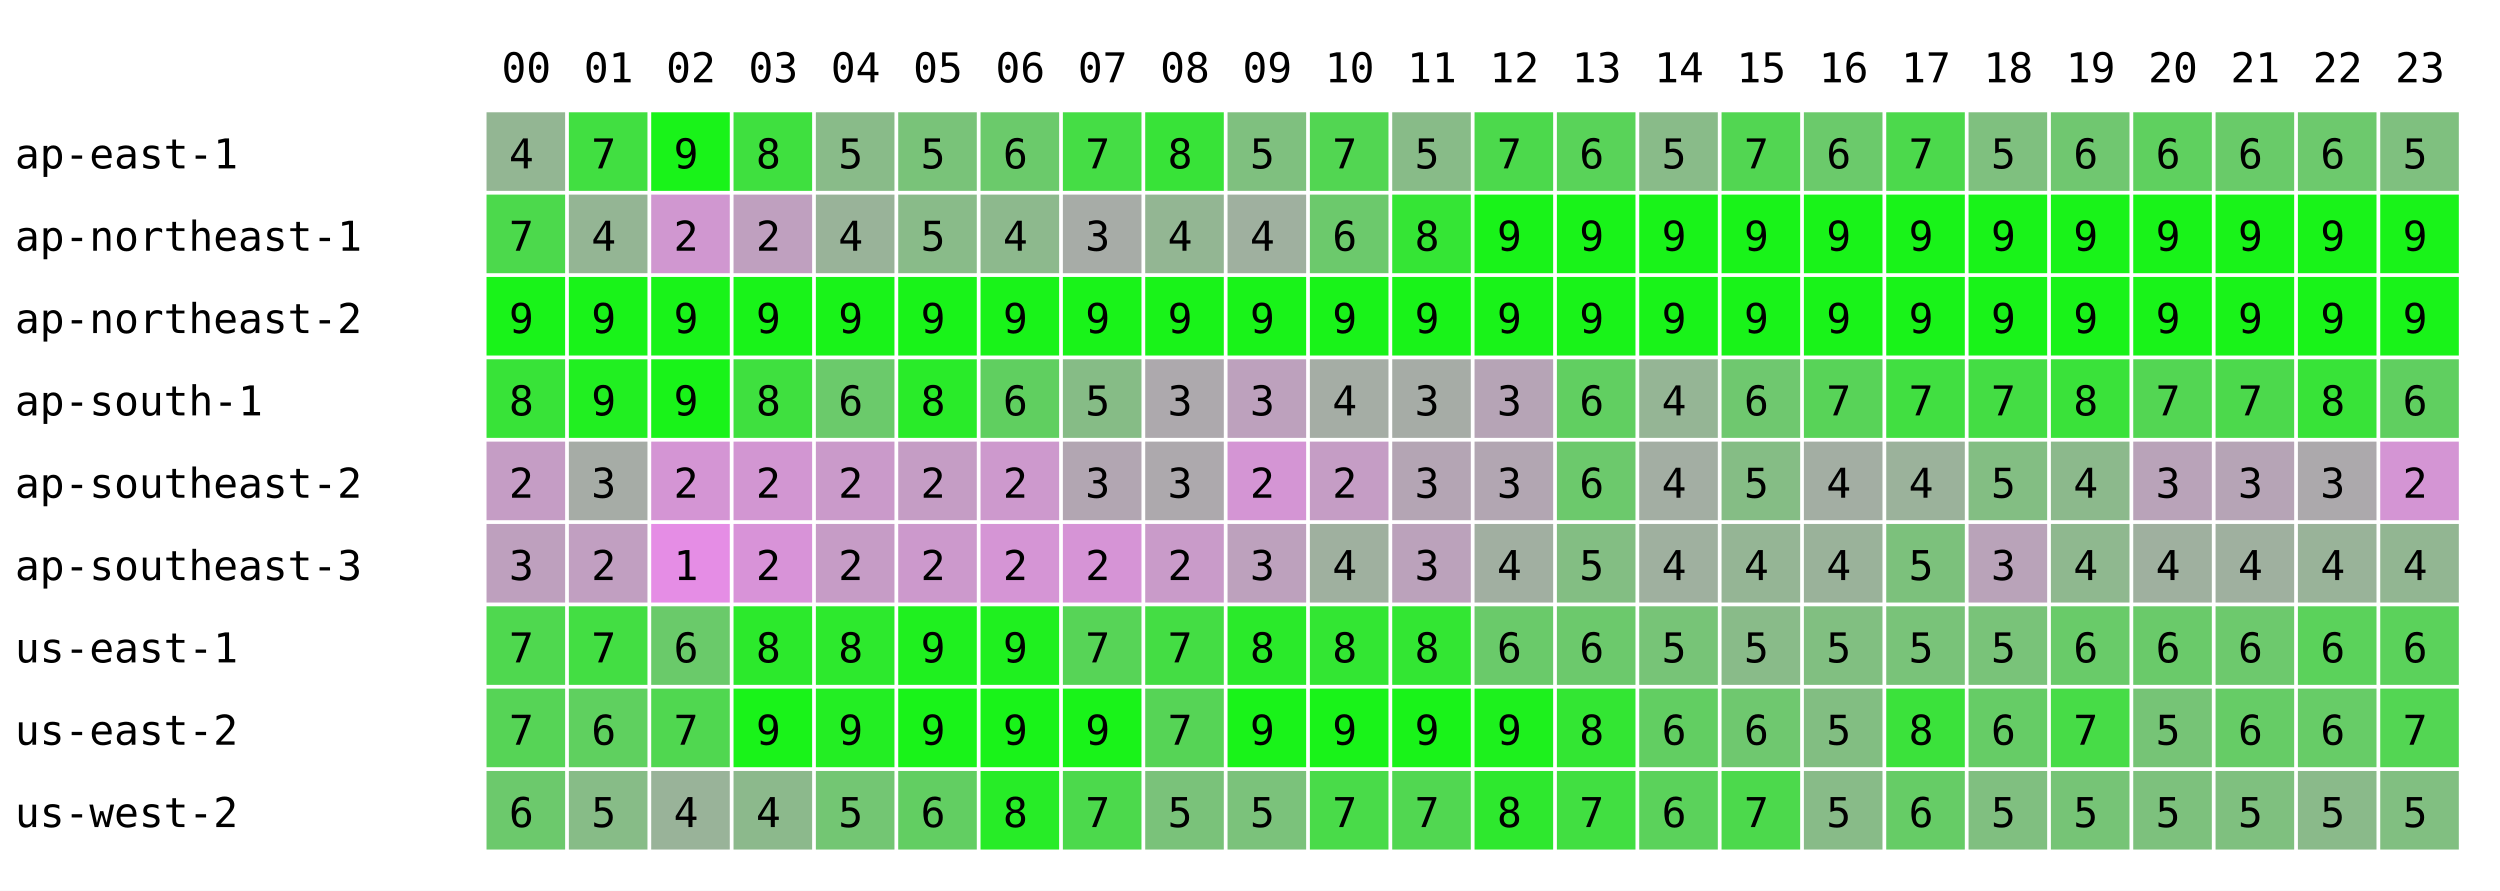
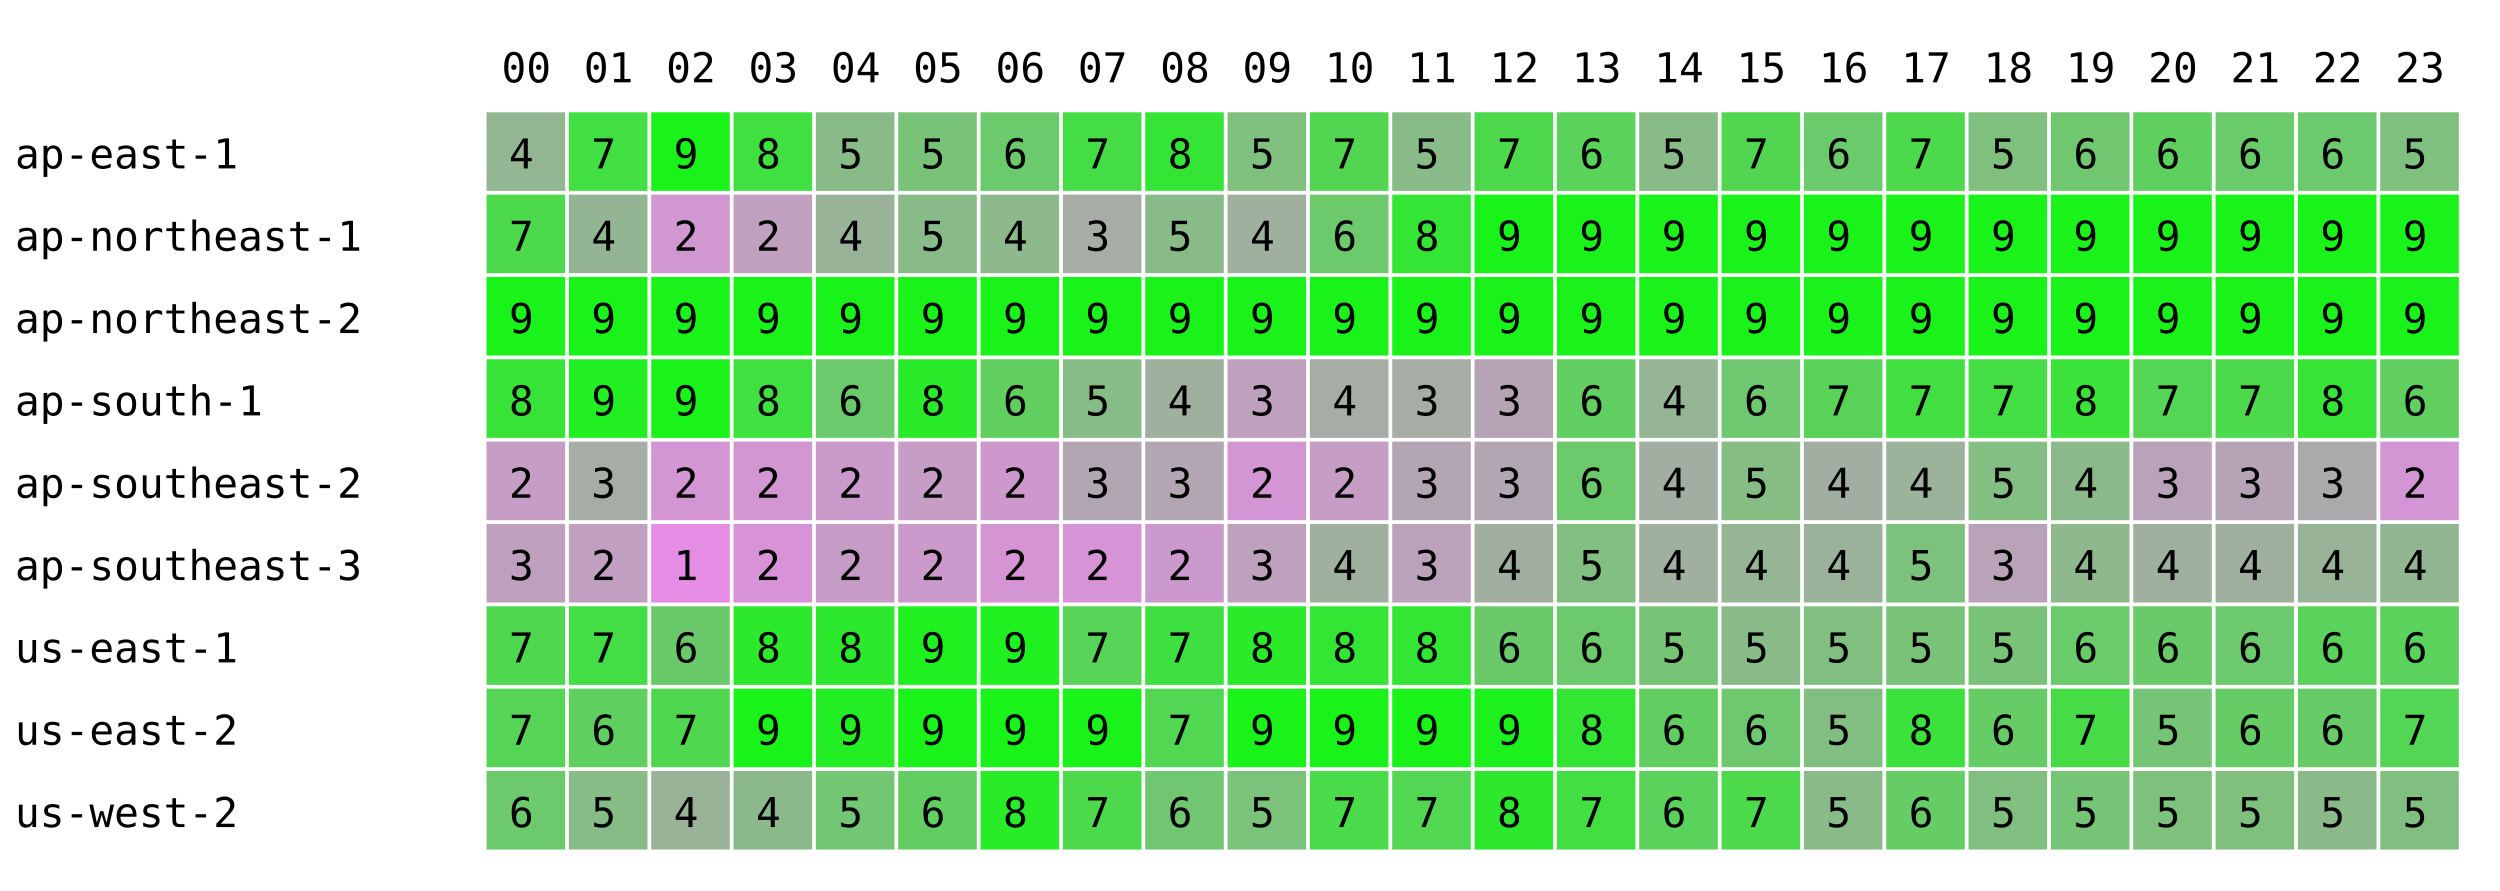
<svg xmlns="http://www.w3.org/2000/svg" width="668" height="238" font-family="monospace" font-size="11">
  <rect width="668" height="238" fill="white" />
  <text x="134" y="22">00</text>
  <text x="156" y="22">01</text>
  <text x="178" y="22">02</text>
  <text x="200" y="22">03</text>
  <text x="222" y="22">04</text>
  <text x="244" y="22">05</text>
  <text x="266" y="22">06</text>
  <text x="288" y="22">07</text>
  <text x="310" y="22">08</text>
  <text x="332" y="22">09</text>
  <text x="354" y="22">10</text>
  <text x="376" y="22">11</text>
  <text x="398" y="22">12</text>
  <text x="420" y="22">13</text>
  <text x="442" y="22">14</text>
  <text x="464" y="22">15</text>
  <text x="486" y="22">16</text>
  <text x="508" y="22">17</text>
  <text x="530" y="22">18</text>
  <text x="552" y="22">19</text>
  <text x="574" y="22">20</text>
  <text x="596" y="22">21</text>
  <text x="618" y="22">22</text>
  <text x="640" y="22">23</text>
  <text x="4" y="45">ap-east-1</text>
  <rect x="130" y="30" width="21" height="21" fill="rgb(147,182,147)" />
  <text x="136" y="45">4</text>
  <rect x="152" y="30" width="21" height="21" fill="rgb(65,223,65)" />
  <text x="158" y="45">7</text>
  <rect x="174" y="30" width="21" height="21" fill="rgb(25,243,25)" />
  <text x="180" y="45">9</text>
  <rect x="196" y="30" width="21" height="21" fill="rgb(63,224,63)" />
  <text x="202" y="45">8</text>
  <rect x="218" y="30" width="21" height="21" fill="rgb(137,187,137)" />
  <text x="224" y="45">5</text>
  <rect x="240" y="30" width="21" height="21" fill="rgb(121,195,121)" />
  <text x="246" y="45">5</text>
  <rect x="262" y="30" width="21" height="21" fill="rgb(107,202,107)" />
  <text x="268" y="45">6</text>
  <rect x="284" y="30" width="21" height="21" fill="rgb(69,221,69)" />
  <text x="290" y="45">7</text>
-   <rect x="306" y="30" width="21" height="21" fill="rgb(56,227,56)" />
+   <rect x="306" y="30" width="21" height="21" fill="rgb(53,229,53)" />
  <text x="312" y="45">8</text>
  <rect x="328" y="30" width="21" height="21" fill="rgb(127,192,127)" />
  <text x="334" y="45">5</text>
  <rect x="350" y="30" width="21" height="21" fill="rgb(82,214,82)" />
  <text x="356" y="45">7</text>
  <rect x="372" y="30" width="21" height="21" fill="rgb(136,187,136)" />
  <text x="378" y="45">5</text>
  <rect x="394" y="30" width="21" height="21" fill="rgb(76,217,76)" />
  <text x="400" y="45">7</text>
  <rect x="416" y="30" width="21" height="21" fill="rgb(89,211,89)" />
  <text x="422" y="45">6</text>
  <rect x="438" y="30" width="21" height="21" fill="rgb(137,187,137)" />
  <text x="444" y="45">5</text>
  <rect x="460" y="30" width="21" height="21" fill="rgb(82,214,82)" />
  <text x="466" y="45">7</text>
  <rect x="482" y="30" width="21" height="21" fill="rgb(107,202,107)" />
  <text x="488" y="45">6</text>
  <rect x="504" y="30" width="21" height="21" fill="rgb(76,217,76)" />
  <text x="510" y="45">7</text>
  <rect x="526" y="30" width="21" height="21" fill="rgb(127,192,127)" />
  <text x="532" y="45">5</text>
  <rect x="548" y="30" width="21" height="21" fill="rgb(112,199,112)" />
  <text x="554" y="45">6</text>
  <rect x="570" y="30" width="21" height="21" fill="rgb(95,208,95)" />
  <text x="576" y="45">6</text>
  <rect x="592" y="30" width="21" height="21" fill="rgb(105,203,105)" />
  <text x="598" y="45">6</text>
  <rect x="614" y="30" width="21" height="21" fill="rgb(109,201,109)" />
  <text x="620" y="45">6</text>
  <rect x="636" y="30" width="21" height="21" fill="rgb(127,192,127)" />
  <text x="642" y="45">5</text>
  <text x="4" y="67">ap-northeast-1</text>
  <rect x="130" y="52" width="21" height="21" fill="rgb(76,217,76)" />
  <text x="136" y="67">7</text>
  <rect x="152" y="52" width="21" height="21" fill="rgb(148,181,148)" />
  <text x="158" y="67">4</text>
  <rect x="174" y="52" width="21" height="21" fill="rgb(208,151,208)" />
  <text x="180" y="67">2</text>
  <rect x="196" y="52" width="21" height="21" fill="rgb(191,160,191)" />
  <text x="202" y="67">2</text>
  <rect x="218" y="52" width="21" height="21" fill="rgb(153,179,153)" />
  <text x="224" y="67">4</text>
  <rect x="240" y="52" width="21" height="21" fill="rgb(137,187,137)" />
  <text x="246" y="67">5</text>
  <rect x="262" y="52" width="21" height="21" fill="rgb(141,185,141)" />
  <text x="268" y="67">4</text>
  <rect x="284" y="52" width="21" height="21" fill="rgb(167,172,167)" />
  <text x="290" y="67">3</text>
-   <rect x="306" y="52" width="21" height="21" fill="rgb(147,182,147)" />
-   <text x="312" y="67">4</text>
+   <rect x="306" y="52" width="21" height="21" fill="rgb(136,187,136)" />
+   <text x="312" y="67">5</text>
  <rect x="328" y="52" width="21" height="21" fill="rgb(159,176,159)" />
  <text x="334" y="67">4</text>
  <rect x="350" y="52" width="21" height="21" fill="rgb(108,201,108)" />
  <text x="356" y="67">6</text>
  <rect x="372" y="52" width="21" height="21" fill="rgb(53,229,53)" />
  <text x="378" y="67">8</text>
  <rect x="394" y="52" width="21" height="21" fill="rgb(25,243,25)" />
  <text x="400" y="67">9</text>
  <rect x="416" y="52" width="21" height="21" fill="rgb(25,243,25)" />
  <text x="422" y="67">9</text>
  <rect x="438" y="52" width="21" height="21" fill="rgb(25,243,25)" />
  <text x="444" y="67">9</text>
  <rect x="460" y="52" width="21" height="21" fill="rgb(25,243,25)" />
  <text x="466" y="67">9</text>
  <rect x="482" y="52" width="21" height="21" fill="rgb(25,243,25)" />
  <text x="488" y="67">9</text>
  <rect x="504" y="52" width="21" height="21" fill="rgb(25,243,25)" />
  <text x="510" y="67">9</text>
  <rect x="526" y="52" width="21" height="21" fill="rgb(25,243,25)" />
  <text x="532" y="67">9</text>
  <rect x="548" y="52" width="21" height="21" fill="rgb(25,243,25)" />
  <text x="554" y="67">9</text>
  <rect x="570" y="52" width="21" height="21" fill="rgb(25,243,25)" />
  <text x="576" y="67">9</text>
  <rect x="592" y="52" width="21" height="21" fill="rgb(25,243,25)" />
  <text x="598" y="67">9</text>
  <rect x="614" y="52" width="21" height="21" fill="rgb(25,243,25)" />
  <text x="620" y="67">9</text>
  <rect x="636" y="52" width="21" height="21" fill="rgb(25,243,25)" />
  <text x="642" y="67">9</text>
  <text x="4" y="89">ap-northeast-2</text>
  <rect x="130" y="74" width="21" height="21" fill="rgb(25,243,25)" />
  <text x="136" y="89">9</text>
  <rect x="152" y="74" width="21" height="21" fill="rgb(25,243,25)" />
  <text x="158" y="89">9</text>
  <rect x="174" y="74" width="21" height="21" fill="rgb(25,243,25)" />
  <text x="180" y="89">9</text>
  <rect x="196" y="74" width="21" height="21" fill="rgb(25,243,25)" />
  <text x="202" y="89">9</text>
  <rect x="218" y="74" width="21" height="21" fill="rgb(25,243,25)" />
  <text x="224" y="89">9</text>
  <rect x="240" y="74" width="21" height="21" fill="rgb(25,243,25)" />
  <text x="246" y="89">9</text>
  <rect x="262" y="74" width="21" height="21" fill="rgb(25,243,25)" />
  <text x="268" y="89">9</text>
  <rect x="284" y="74" width="21" height="21" fill="rgb(25,243,25)" />
  <text x="290" y="89">9</text>
  <rect x="306" y="74" width="21" height="21" fill="rgb(25,243,25)" />
  <text x="312" y="89">9</text>
  <rect x="328" y="74" width="21" height="21" fill="rgb(25,243,25)" />
  <text x="334" y="89">9</text>
  <rect x="350" y="74" width="21" height="21" fill="rgb(25,243,25)" />
  <text x="356" y="89">9</text>
  <rect x="372" y="74" width="21" height="21" fill="rgb(25,243,25)" />
  <text x="378" y="89">9</text>
  <rect x="394" y="74" width="21" height="21" fill="rgb(25,243,25)" />
  <text x="400" y="89">9</text>
  <rect x="416" y="74" width="21" height="21" fill="rgb(25,243,25)" />
  <text x="422" y="89">9</text>
  <rect x="438" y="74" width="21" height="21" fill="rgb(25,243,25)" />
  <text x="444" y="89">9</text>
  <rect x="460" y="74" width="21" height="21" fill="rgb(25,243,25)" />
  <text x="466" y="89">9</text>
  <rect x="482" y="74" width="21" height="21" fill="rgb(25,243,25)" />
  <text x="488" y="89">9</text>
  <rect x="504" y="74" width="21" height="21" fill="rgb(25,243,25)" />
  <text x="510" y="89">9</text>
  <rect x="526" y="74" width="21" height="21" fill="rgb(25,243,25)" />
  <text x="532" y="89">9</text>
  <rect x="548" y="74" width="21" height="21" fill="rgb(25,243,25)" />
  <text x="554" y="89">9</text>
  <rect x="570" y="74" width="21" height="21" fill="rgb(25,243,25)" />
  <text x="576" y="89">9</text>
  <rect x="592" y="74" width="21" height="21" fill="rgb(25,243,25)" />
  <text x="598" y="89">9</text>
  <rect x="614" y="74" width="21" height="21" fill="rgb(25,243,25)" />
  <text x="620" y="89">9</text>
  <rect x="636" y="74" width="21" height="21" fill="rgb(25,243,25)" />
  <text x="642" y="89">9</text>
  <text x="4" y="111">ap-south-1</text>
  <rect x="130" y="96" width="21" height="21" fill="rgb(56,227,56)" />
  <text x="136" y="111">8</text>
  <rect x="152" y="96" width="21" height="21" fill="rgb(33,239,33)" />
  <text x="158" y="111">9</text>
  <rect x="174" y="96" width="21" height="21" fill="rgb(25,243,25)" />
  <text x="180" y="111">9</text>
  <rect x="196" y="96" width="21" height="21" fill="rgb(63,224,63)" />
  <text x="202" y="111">8</text>
  <rect x="218" y="96" width="21" height="21" fill="rgb(107,202,107)" />
  <text x="224" y="111">6</text>
  <rect x="240" y="96" width="21" height="21" fill="rgb(41,235,41)" />
  <text x="246" y="111">8</text>
  <rect x="262" y="96" width="21" height="21" fill="rgb(96,207,96)" />
  <text x="268" y="111">6</text>
  <rect x="284" y="96" width="21" height="21" fill="rgb(134,188,134)" />
  <text x="290" y="111">5</text>
-   <rect x="306" y="96" width="21" height="21" fill="rgb(173,169,173)" />
-   <text x="312" y="111">3</text>
+   <rect x="306" y="96" width="21" height="21" fill="rgb(159,176,159)" />
+   <text x="312" y="111">4</text>
  <rect x="328" y="96" width="21" height="21" fill="rgb(189,161,189)" />
  <text x="334" y="111">3</text>
  <rect x="350" y="96" width="21" height="21" fill="rgb(165,173,165)" />
  <text x="356" y="111">4</text>
  <rect x="372" y="96" width="21" height="21" fill="rgb(166,172,166)" />
  <text x="378" y="111">3</text>
  <rect x="394" y="96" width="21" height="21" fill="rgb(182,164,182)" />
  <text x="400" y="111">3</text>
  <rect x="416" y="96" width="21" height="21" fill="rgb(97,207,97)" />
  <text x="422" y="111">6</text>
  <rect x="438" y="96" width="21" height="21" fill="rgb(149,181,149)" />
  <text x="444" y="111">4</text>
  <rect x="460" y="96" width="21" height="21" fill="rgb(111,200,111)" />
  <text x="466" y="111">6</text>
  <rect x="482" y="96" width="21" height="21" fill="rgb(88,211,88)" />
  <text x="488" y="111">7</text>
  <rect x="504" y="96" width="21" height="21" fill="rgb(65,223,65)" />
  <text x="510" y="111">7</text>
  <rect x="526" y="96" width="21" height="21" fill="rgb(68,221,68)" />
  <text x="532" y="111">7</text>
  <rect x="548" y="96" width="21" height="21" fill="rgb(58,226,58)" />
  <text x="554" y="111">8</text>
  <rect x="570" y="96" width="21" height="21" fill="rgb(83,214,83)" />
  <text x="576" y="111">7</text>
  <rect x="592" y="96" width="21" height="21" fill="rgb(76,217,76)" />
  <text x="598" y="111">7</text>
  <rect x="614" y="96" width="21" height="21" fill="rgb(56,227,56)" />
  <text x="620" y="111">8</text>
  <rect x="636" y="96" width="21" height="21" fill="rgb(96,207,96)" />
  <text x="642" y="111">6</text>
  <text x="4" y="133">ap-southeast-2</text>
  <rect x="130" y="118" width="21" height="21" fill="rgb(197,157,197)" />
  <text x="136" y="133">2</text>
  <rect x="152" y="118" width="21" height="21" fill="rgb(166,172,166)" />
  <text x="158" y="133">3</text>
  <rect x="174" y="118" width="21" height="21" fill="rgb(212,149,212)" />
  <text x="180" y="133">2</text>
  <rect x="196" y="118" width="21" height="21" fill="rgb(210,150,210)" />
  <text x="202" y="133">2</text>
  <rect x="218" y="118" width="21" height="21" fill="rgb(202,154,202)" />
  <text x="224" y="133">2</text>
  <rect x="240" y="118" width="21" height="21" fill="rgb(197,157,197)" />
  <text x="246" y="133">2</text>
  <rect x="262" y="118" width="21" height="21" fill="rgb(205,153,205)" />
  <text x="268" y="133">2</text>
  <rect x="284" y="118" width="21" height="21" fill="rgb(178,166,178)" />
  <text x="290" y="133">3</text>
-   <rect x="306" y="118" width="21" height="21" fill="rgb(173,169,173)" />
+   <rect x="306" y="118" width="21" height="21" fill="rgb(178,166,178)" />
  <text x="312" y="133">3</text>
  <rect x="328" y="118" width="21" height="21" fill="rgb(212,149,212)" />
  <text x="334" y="133">2</text>
  <rect x="350" y="118" width="21" height="21" fill="rgb(197,157,197)" />
  <text x="356" y="133">2</text>
  <rect x="372" y="118" width="21" height="21" fill="rgb(180,165,180)" />
  <text x="378" y="133">3</text>
  <rect x="394" y="118" width="21" height="21" fill="rgb(178,166,178)" />
  <text x="400" y="133">3</text>
  <rect x="416" y="118" width="21" height="21" fill="rgb(108,201,108)" />
  <text x="422" y="133">6</text>
  <rect x="438" y="118" width="21" height="21" fill="rgb(163,174,163)" />
  <text x="444" y="133">4</text>
  <rect x="460" y="118" width="21" height="21" fill="rgb(133,189,133)" />
  <text x="466" y="133">5</text>
  <rect x="482" y="118" width="21" height="21" fill="rgb(163,174,163)" />
  <text x="488" y="133">4</text>
  <rect x="504" y="118" width="21" height="21" fill="rgb(155,178,155)" />
  <text x="510" y="133">4</text>
  <rect x="526" y="118" width="21" height="21" fill="rgb(131,190,131)" />
  <text x="532" y="133">5</text>
  <rect x="548" y="118" width="21" height="21" fill="rgb(140,185,140)" />
  <text x="554" y="133">4</text>
  <rect x="570" y="118" width="21" height="21" fill="rgb(185,163,185)" />
  <text x="576" y="133">3</text>
  <rect x="592" y="118" width="21" height="21" fill="rgb(182,164,182)" />
  <text x="598" y="133">3</text>
  <rect x="614" y="118" width="21" height="21" fill="rgb(172,169,172)" />
  <text x="620" y="133">3</text>
  <rect x="636" y="118" width="21" height="21" fill="rgb(212,149,212)" />
  <text x="642" y="133">2</text>
  <text x="4" y="155">ap-southeast-3</text>
  <rect x="130" y="140" width="21" height="21" fill="rgb(190,160,190)" />
  <text x="136" y="155">3</text>
  <rect x="152" y="140" width="21" height="21" fill="rgb(193,159,193)" />
  <text x="158" y="155">2</text>
  <rect x="174" y="140" width="21" height="21" fill="rgb(229,141,229)" />
  <text x="180" y="155">1</text>
  <rect x="196" y="140" width="21" height="21" fill="rgb(216,147,216)" />
  <text x="202" y="155">2</text>
  <rect x="218" y="140" width="21" height="21" fill="rgb(198,156,198)" />
  <text x="224" y="155">2</text>
  <rect x="240" y="140" width="21" height="21" fill="rgb(204,153,204)" />
  <text x="246" y="155">2</text>
  <rect x="262" y="140" width="21" height="21" fill="rgb(213,149,213)" />
  <text x="268" y="155">2</text>
  <rect x="284" y="140" width="21" height="21" fill="rgb(214,148,214)" />
  <text x="290" y="155">2</text>
-   <rect x="306" y="140" width="21" height="21" fill="rgb(201,155,201)" />
+   <rect x="306" y="140" width="21" height="21" fill="rgb(204,153,204)" />
  <text x="312" y="155">2</text>
  <rect x="328" y="140" width="21" height="21" fill="rgb(189,161,189)" />
  <text x="334" y="155">3</text>
  <rect x="350" y="140" width="21" height="21" fill="rgb(159,176,159)" />
  <text x="356" y="155">4</text>
  <rect x="372" y="140" width="21" height="21" fill="rgb(187,162,187)" />
  <text x="378" y="155">3</text>
  <rect x="394" y="140" width="21" height="21" fill="rgb(161,175,161)" />
  <text x="400" y="155">4</text>
  <rect x="416" y="140" width="21" height="21" fill="rgb(131,190,131)" />
  <text x="422" y="155">5</text>
  <rect x="438" y="140" width="21" height="21" fill="rgb(159,176,159)" />
  <text x="444" y="155">4</text>
  <rect x="460" y="140" width="21" height="21" fill="rgb(149,181,149)" />
  <text x="466" y="155">4</text>
  <rect x="482" y="140" width="21" height="21" fill="rgb(154,178,154)" />
  <text x="488" y="155">4</text>
  <rect x="504" y="140" width="21" height="21" fill="rgb(124,193,124)" />
  <text x="510" y="155">5</text>
  <rect x="526" y="140" width="21" height="21" fill="rgb(185,163,185)" />
  <text x="532" y="155">3</text>
  <rect x="548" y="140" width="21" height="21" fill="rgb(143,184,143)" />
  <text x="554" y="155">4</text>
  <rect x="570" y="140" width="21" height="21" fill="rgb(159,176,159)" />
  <text x="576" y="155">4</text>
  <rect x="592" y="140" width="21" height="21" fill="rgb(159,176,159)" />
  <text x="598" y="155">4</text>
  <rect x="614" y="140" width="21" height="21" fill="rgb(153,179,153)" />
  <text x="620" y="155">4</text>
  <rect x="636" y="140" width="21" height="21" fill="rgb(146,182,146)" />
  <text x="642" y="155">4</text>
  <text x="4" y="177">us-east-1</text>
  <rect x="130" y="162" width="21" height="21" fill="rgb(79,216,79)" />
  <text x="136" y="177">7</text>
  <rect x="152" y="162" width="21" height="21" fill="rgb(67,222,67)" />
  <text x="158" y="177">7</text>
  <rect x="174" y="162" width="21" height="21" fill="rgb(106,202,106)" />
  <text x="180" y="177">6</text>
  <rect x="196" y="162" width="21" height="21" fill="rgb(44,233,44)" />
  <text x="202" y="177">8</text>
  <rect x="218" y="162" width="21" height="21" fill="rgb(45,233,45)" />
  <text x="224" y="177">8</text>
  <rect x="240" y="162" width="21" height="21" fill="rgb(31,240,31)" />
  <text x="246" y="177">9</text>
  <rect x="262" y="162" width="21" height="21" fill="rgb(31,240,31)" />
  <text x="268" y="177">9</text>
  <rect x="284" y="162" width="21" height="21" fill="rgb(87,212,87)" />
  <text x="290" y="177">7</text>
-   <rect x="306" y="162" width="21" height="21" fill="rgb(68,221,68)" />
+   <rect x="306" y="162" width="21" height="21" fill="rgb(64,223,64)" />
  <text x="312" y="177">7</text>
  <rect x="328" y="162" width="21" height="21" fill="rgb(42,234,42)" />
  <text x="334" y="177">8</text>
  <rect x="350" y="162" width="21" height="21" fill="rgb(51,230,51)" />
  <text x="356" y="177">8</text>
  <rect x="372" y="162" width="21" height="21" fill="rgb(51,230,51)" />
  <text x="378" y="177">8</text>
  <rect x="394" y="162" width="21" height="21" fill="rgb(106,202,106)" />
  <text x="400" y="177">6</text>
  <rect x="416" y="162" width="21" height="21" fill="rgb(108,201,108)" />
  <text x="422" y="177">6</text>
  <rect x="438" y="162" width="21" height="21" fill="rgb(119,196,119)" />
  <text x="444" y="177">5</text>
  <rect x="460" y="162" width="21" height="21" fill="rgb(137,187,137)" />
  <text x="466" y="177">5</text>
  <rect x="482" y="162" width="21" height="21" fill="rgb(129,191,129)" />
  <text x="488" y="177">5</text>
  <rect x="504" y="162" width="21" height="21" fill="rgb(121,195,121)" />
  <text x="510" y="177">5</text>
  <rect x="526" y="162" width="21" height="21" fill="rgb(121,195,121)" />
  <text x="532" y="177">5</text>
  <rect x="548" y="162" width="21" height="21" fill="rgb(105,203,105)" />
  <text x="554" y="177">6</text>
  <rect x="570" y="162" width="21" height="21" fill="rgb(106,202,106)" />
  <text x="576" y="177">6</text>
  <rect x="592" y="162" width="21" height="21" fill="rgb(109,201,109)" />
  <text x="598" y="177">6</text>
  <rect x="614" y="162" width="21" height="21" fill="rgb(91,210,91)" />
  <text x="620" y="177">6</text>
  <rect x="636" y="162" width="21" height="21" fill="rgb(91,210,91)" />
  <text x="642" y="177">6</text>
  <text x="4" y="199">us-east-2</text>
  <rect x="130" y="184" width="21" height="21" fill="rgb(86,212,86)" />
  <text x="136" y="199">7</text>
  <rect x="152" y="184" width="21" height="21" fill="rgb(95,208,95)" />
  <text x="158" y="199">6</text>
  <rect x="174" y="184" width="21" height="21" fill="rgb(80,215,80)" />
  <text x="180" y="199">7</text>
  <rect x="196" y="184" width="21" height="21" fill="rgb(25,243,25)" />
  <text x="202" y="199">9</text>
  <rect x="218" y="184" width="21" height="21" fill="rgb(35,238,35)" />
  <text x="224" y="199">9</text>
  <rect x="240" y="184" width="21" height="21" fill="rgb(25,243,25)" />
  <text x="246" y="199">9</text>
  <rect x="262" y="184" width="21" height="21" fill="rgb(25,243,25)" />
  <text x="268" y="199">9</text>
  <rect x="284" y="184" width="21" height="21" fill="rgb(25,243,25)" />
  <text x="290" y="199">9</text>
-   <rect x="306" y="184" width="21" height="21" fill="rgb(86,212,86)" />
+   <rect x="306" y="184" width="21" height="21" fill="rgb(81,215,81)" />
  <text x="312" y="199">7</text>
  <rect x="328" y="184" width="21" height="21" fill="rgb(25,243,25)" />
  <text x="334" y="199">9</text>
  <rect x="350" y="184" width="21" height="21" fill="rgb(25,243,25)" />
  <text x="356" y="199">9</text>
  <rect x="372" y="184" width="21" height="21" fill="rgb(25,243,25)" />
  <text x="378" y="199">9</text>
  <rect x="394" y="184" width="21" height="21" fill="rgb(29,241,29)" />
  <text x="400" y="199">9</text>
  <rect x="416" y="184" width="21" height="21" fill="rgb(51,230,51)" />
  <text x="422" y="199">8</text>
  <rect x="438" y="184" width="21" height="21" fill="rgb(98,206,98)" />
  <text x="444" y="199">6</text>
  <rect x="460" y="184" width="21" height="21" fill="rgb(111,200,111)" />
  <text x="466" y="199">6</text>
  <rect x="482" y="184" width="21" height="21" fill="rgb(130,190,130)" />
  <text x="488" y="199">5</text>
  <rect x="504" y="184" width="21" height="21" fill="rgb(59,226,59)" />
  <text x="510" y="199">8</text>
  <rect x="526" y="184" width="21" height="21" fill="rgb(102,204,102)" />
  <text x="532" y="199">6</text>
  <rect x="548" y="184" width="21" height="21" fill="rgb(71,220,71)" />
  <text x="554" y="199">7</text>
  <rect x="570" y="184" width="21" height="21" fill="rgb(118,196,118)" />
  <text x="576" y="199">5</text>
  <rect x="592" y="184" width="21" height="21" fill="rgb(102,204,102)" />
  <text x="598" y="199">6</text>
  <rect x="614" y="184" width="21" height="21" fill="rgb(103,204,103)" />
  <text x="620" y="199">6</text>
  <rect x="636" y="184" width="21" height="21" fill="rgb(83,214,83)" />
  <text x="642" y="199">7</text>
  <text x="4" y="221">us-west-2</text>
  <rect x="130" y="206" width="21" height="21" fill="rgb(108,201,108)" />
  <text x="136" y="221">6</text>
  <rect x="152" y="206" width="21" height="21" fill="rgb(135,188,135)" />
  <text x="158" y="221">5</text>
  <rect x="174" y="206" width="21" height="21" fill="rgb(153,179,153)" />
  <text x="180" y="221">4</text>
  <rect x="196" y="206" width="21" height="21" fill="rgb(140,185,140)" />
  <text x="202" y="221">4</text>
  <rect x="218" y="206" width="21" height="21" fill="rgb(115,198,115)" />
  <text x="224" y="221">5</text>
  <rect x="240" y="206" width="21" height="21" fill="rgb(98,206,98)" />
  <text x="246" y="221">6</text>
  <rect x="262" y="206" width="21" height="21" fill="rgb(39,236,39)" />
  <text x="268" y="221">8</text>
  <rect x="284" y="206" width="21" height="21" fill="rgb(76,217,76)" />
  <text x="290" y="221">7</text>
-   <rect x="306" y="206" width="21" height="21" fill="rgb(122,194,122)" />
-   <text x="312" y="221">5</text>
+   <rect x="306" y="206" width="21" height="21" fill="rgb(113,199,113)" />
+   <text x="312" y="221">6</text>
  <rect x="328" y="206" width="21" height="21" fill="rgb(123,194,123)" />
  <text x="334" y="221">5</text>
  <rect x="350" y="206" width="21" height="21" fill="rgb(73,219,73)" />
  <text x="356" y="221">7</text>
  <rect x="372" y="206" width="21" height="21" fill="rgb(81,215,81)" />
  <text x="378" y="221">7</text>
  <rect x="394" y="206" width="21" height="21" fill="rgb(46,232,46)" />
  <text x="400" y="221">8</text>
  <rect x="416" y="206" width="21" height="21" fill="rgb(65,223,65)" />
  <text x="422" y="221">7</text>
  <rect x="438" y="206" width="21" height="21" fill="rgb(91,210,91)" />
  <text x="444" y="221">6</text>
  <rect x="460" y="206" width="21" height="21" fill="rgb(76,217,76)" />
  <text x="466" y="221">7</text>
  <rect x="482" y="206" width="21" height="21" fill="rgb(136,187,136)" />
  <text x="488" y="221">5</text>
  <rect x="504" y="206" width="21" height="21" fill="rgb(102,204,102)" />
  <text x="510" y="221">6</text>
  <rect x="526" y="206" width="21" height="21" fill="rgb(128,191,128)" />
  <text x="532" y="221">5</text>
  <rect x="548" y="206" width="21" height="21" fill="rgb(118,196,118)" />
  <text x="554" y="221">5</text>
  <rect x="570" y="206" width="21" height="21" fill="rgb(125,193,125)" />
  <text x="576" y="221">5</text>
  <rect x="592" y="206" width="21" height="21" fill="rgb(127,192,127)" />
  <text x="598" y="221">5</text>
  <rect x="614" y="206" width="21" height="21" fill="rgb(138,186,138)" />
  <text x="620" y="221">5</text>
  <rect x="636" y="206" width="21" height="21" fill="rgb(129,191,129)" />
  <text x="642" y="221">5</text>
</svg>
